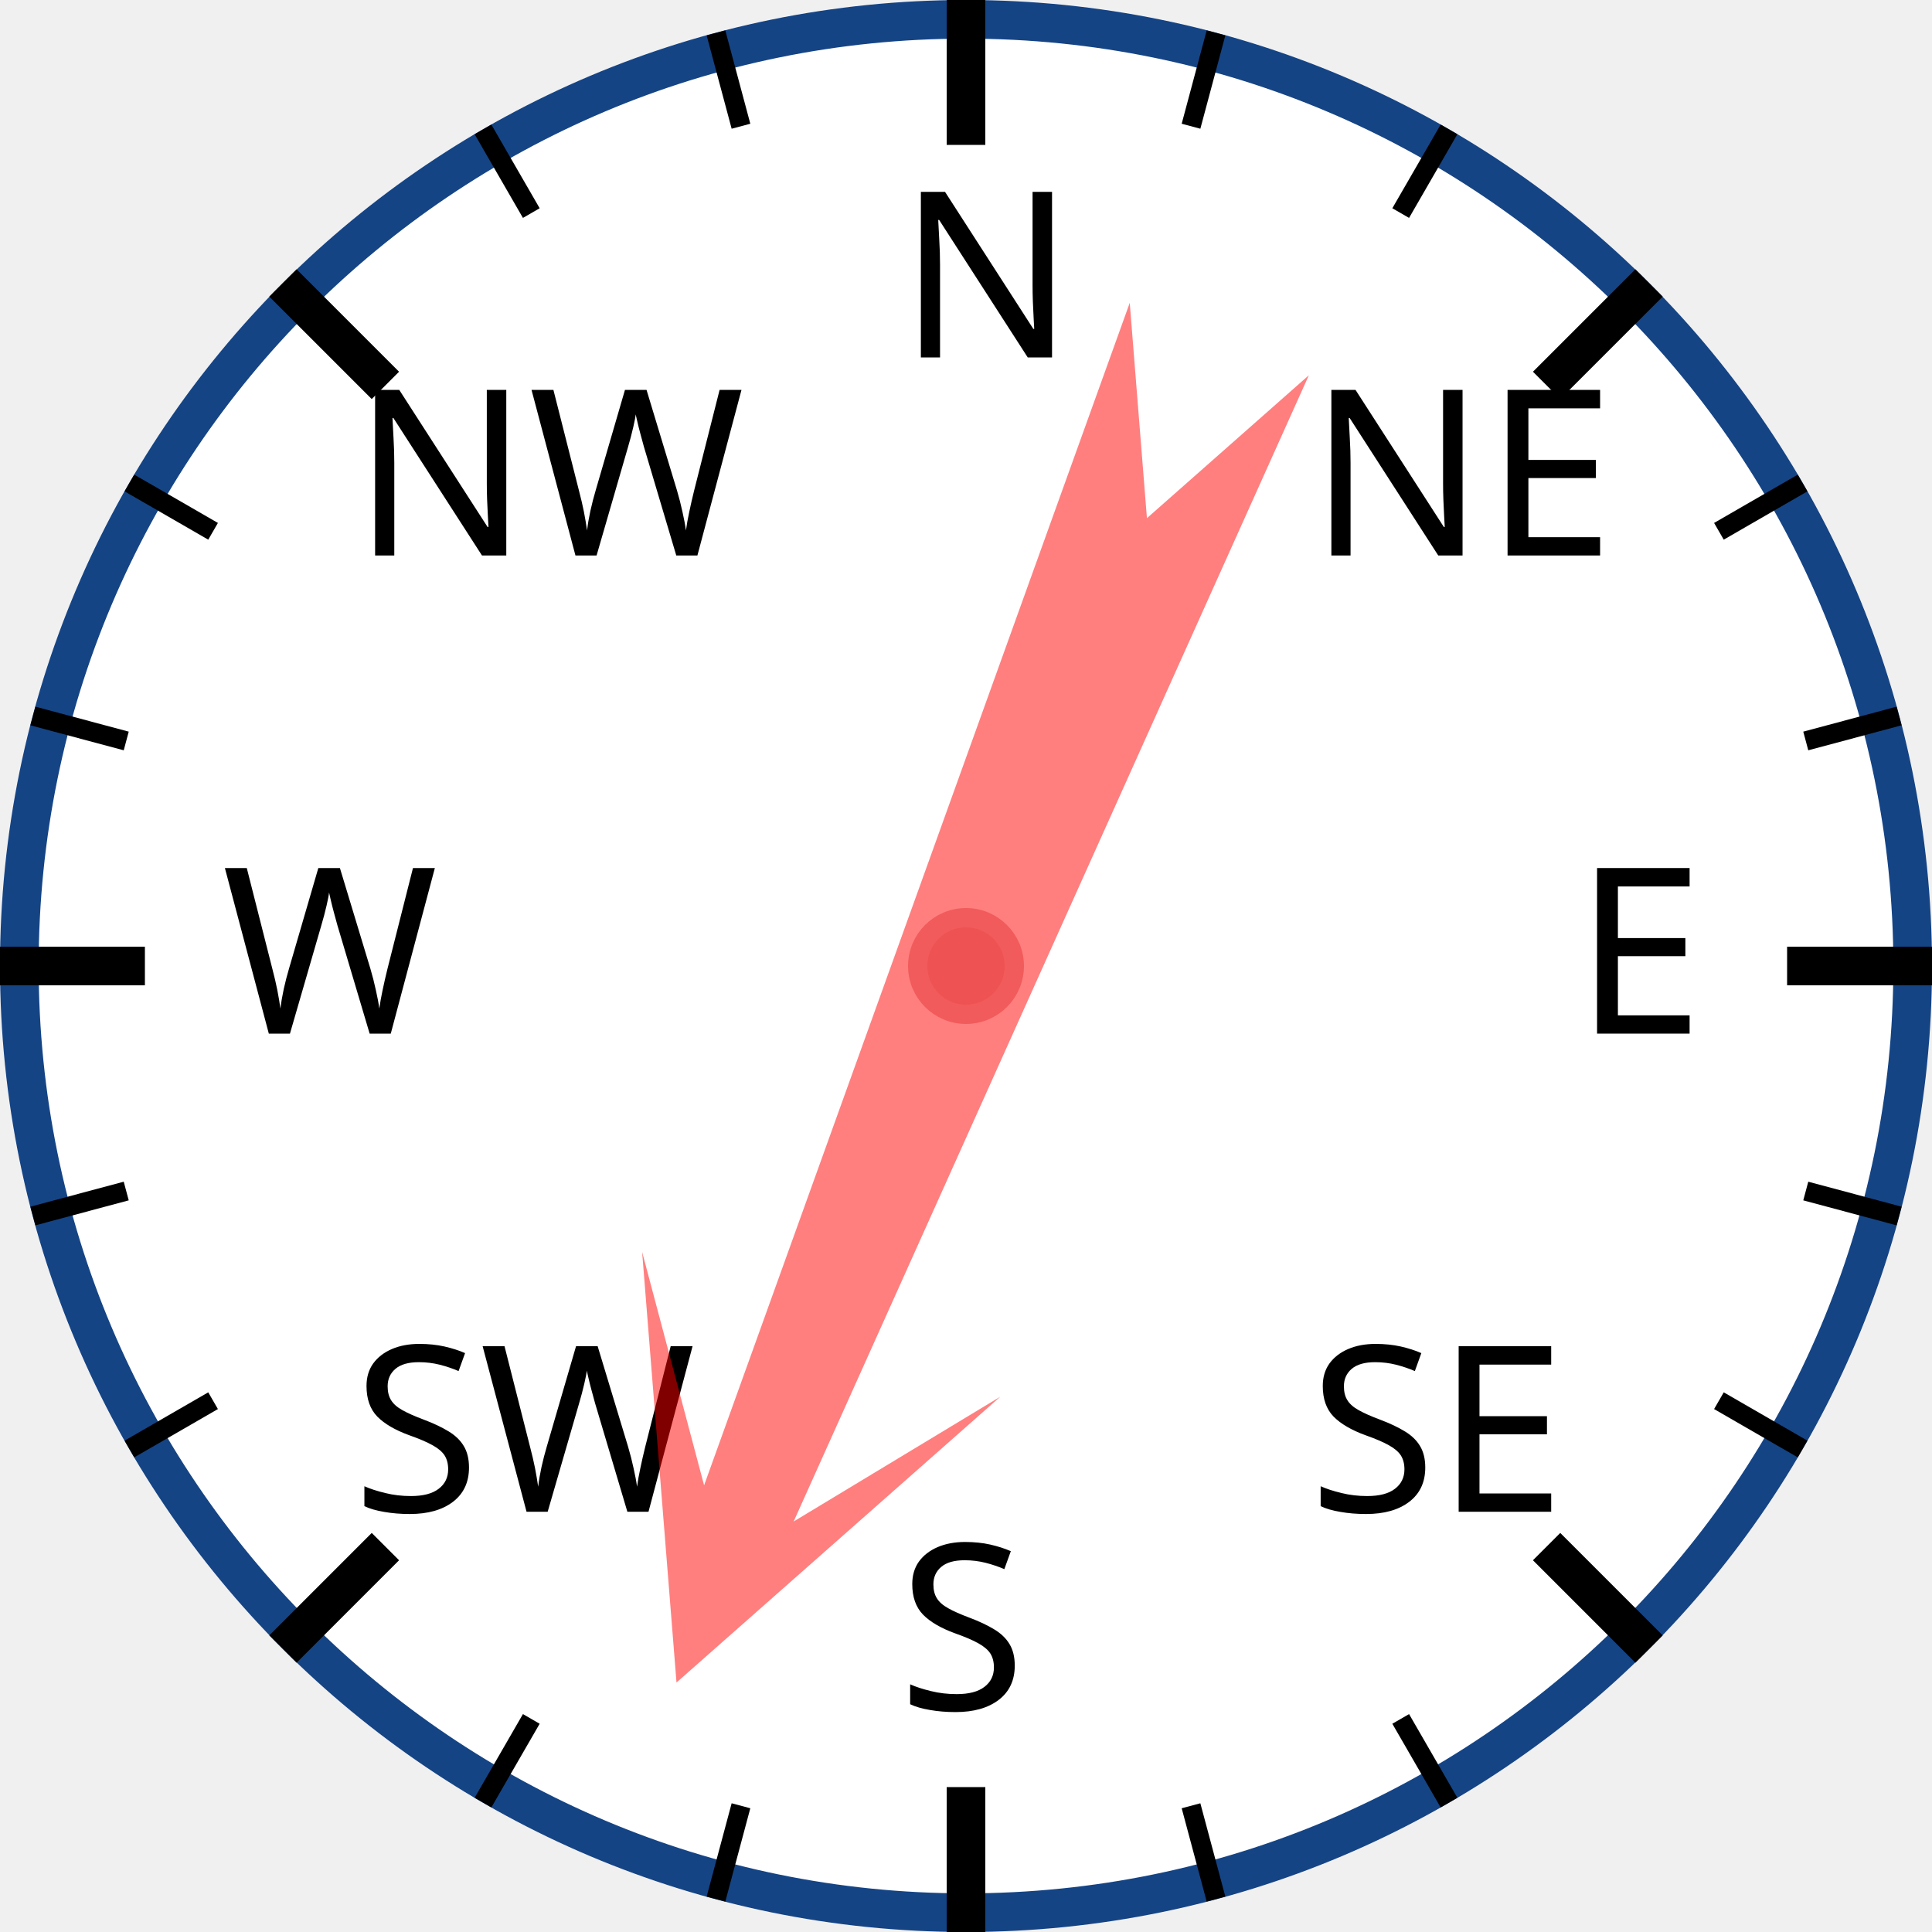
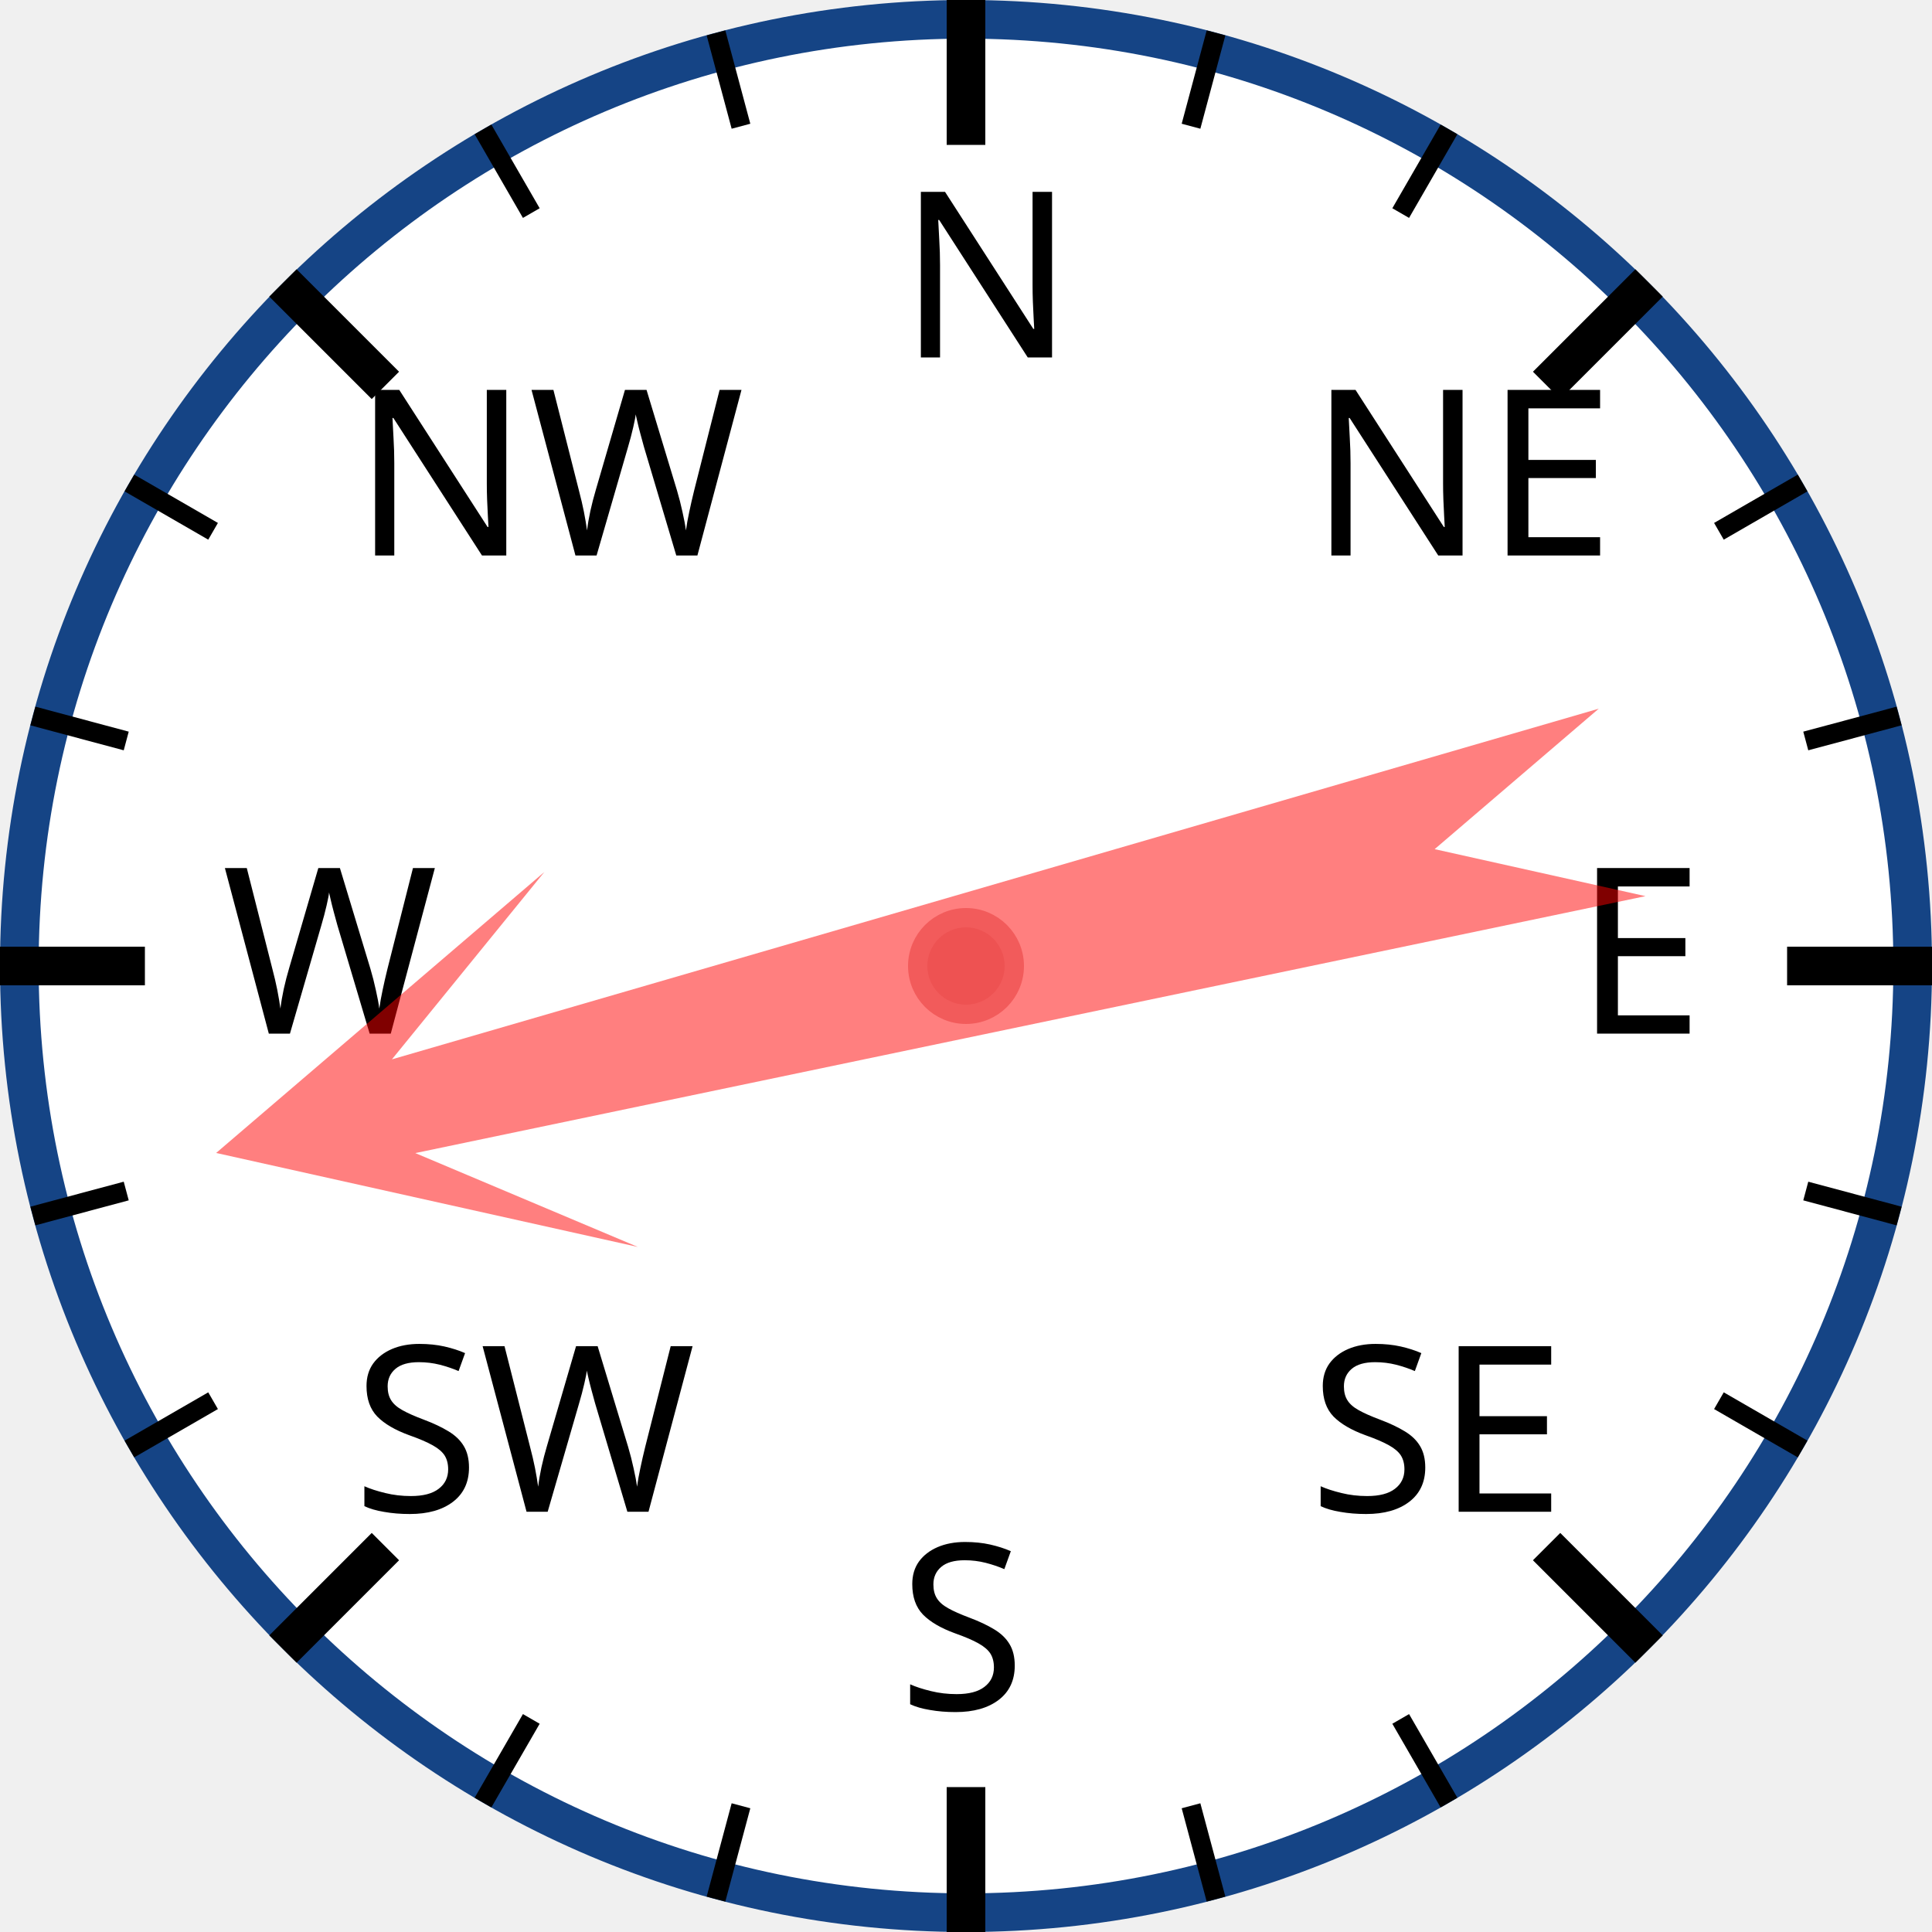
<svg xmlns="http://www.w3.org/2000/svg" width="120px" height="120px" viewBox="0 0 200 200">
  <circle cx="100" cy="100" r="98" style="fill: white; stroke: #154485; stroke-width: 4;" />
  <text x="93.0" y="37.0" style="font-family: sans-serif; font-size: 18pt;">N</text>
  <line x1="100.0" y1="0.0" x2="100.0" y2="15.0" style="stroke: black; stroke-width: 4;" />
  <line x1="74.118" y1="3.407" x2="76.706" y2="13.067" style="stroke: black; stroke-width: 2;" />
  <line x1="50" y1="13.397" x2="55" y2="22.058" style="stroke: black; stroke-width: 2;" />
  <text x="36.503" y="57.503" style="font-family: sans-serif; font-size: 18pt;">NW</text>
  <line x1="29.289" y1="29.289" x2="39.896" y2="39.896" style="stroke: black; stroke-width: 4;" />
  <line x1="13.397" y1="50" x2="22.058" y2="55" style="stroke: black; stroke-width: 2;" />
  <line x1="3.407" y1="74.118" x2="13.067" y2="76.706" style="stroke: black; stroke-width: 2;" />
  <text x="23.0" y="107.0" style="font-family: sans-serif; font-size: 18pt;">W</text>
  <line x1="0.0" y1="100.0" x2="15.0" y2="100.0" style="stroke: black; stroke-width: 4;" />
  <line x1="3.407" y1="125.882" x2="13.067" y2="123.294" style="stroke: black; stroke-width: 2;" />
  <line x1="13.397" y1="150" x2="22.058" y2="145" style="stroke: black; stroke-width: 2;" />
  <text x="36.503" y="156.497" style="font-family: sans-serif; font-size: 18pt;">SW</text>
  <line x1="29.289" y1="170.711" x2="39.896" y2="160.104" style="stroke: black; stroke-width: 4;" />
  <line x1="50" y1="186.603" x2="55" y2="177.942" style="stroke: black; stroke-width: 2;" />
  <line x1="74.118" y1="196.593" x2="76.706" y2="186.933" style="stroke: black; stroke-width: 2;" />
  <text x="93" y="177.0" style="font-family: sans-serif; font-size: 18pt;">S</text>
  <line x1="100" y1="200.0" x2="100" y2="185.0" style="stroke: black; stroke-width: 4;" />
  <line x1="125.882" y1="196.593" x2="123.294" y2="186.933" style="stroke: black; stroke-width: 2;" />
  <line x1="150.0" y1="186.603" x2="145.0" y2="177.942" style="stroke: black; stroke-width: 2;" />
  <text x="135.497" y="156.497" style="font-family: sans-serif; font-size: 18pt;">SE</text>
  <line x1="170.711" y1="170.711" x2="160.104" y2="160.104" style="stroke: black; stroke-width: 4;" />
  <line x1="186.603" y1="150" x2="177.942" y2="145" style="stroke: black; stroke-width: 2;" />
  <line x1="196.593" y1="125.882" x2="186.933" y2="123.294" style="stroke: black; stroke-width: 2;" />
  <text x="163.0" y="107" style="font-family: sans-serif; font-size: 18pt;">E</text>
  <line x1="200.0" y1="100" x2="185.0" y2="100" style="stroke: black; stroke-width: 4;" />
  <line x1="196.593" y1="74.118" x2="186.933" y2="76.706" style="stroke: black; stroke-width: 2;" />
  <line x1="186.603" y1="50" x2="177.942" y2="55" style="stroke: black; stroke-width: 2;" />
  <text x="135.497" y="57.503" style="font-family: sans-serif; font-size: 18pt;">NE</text>
  <line x1="170.711" y1="29.289" x2="160.104" y2="39.896" style="stroke: black; stroke-width: 4;" />
  <line x1="150" y1="13.397" x2="145" y2="22.058" style="stroke: black; stroke-width: 2;" />
  <line x1="125.882" y1="3.407" x2="123.294" y2="13.067" style="stroke: black; stroke-width: 2;" />
-   <polygon points="100 20 120 60 105 40 110 170 100 150 90 170 95 40 80 60" style="fill: red; fill-opacity: 0.5;" transform="rotate(202,100,100)" />
+   <polygon points="100 20 120 60 105 40 110 170 100 150 90 170 95 40 80 60" style="fill: red; fill-opacity: 0.5;" transform="rotate(256,100,100)" />
  <circle cx="100" cy="100" r="5" style="fill: #EE5252; stroke: #F25B5B; stroke-width: 2;" />
</svg>
